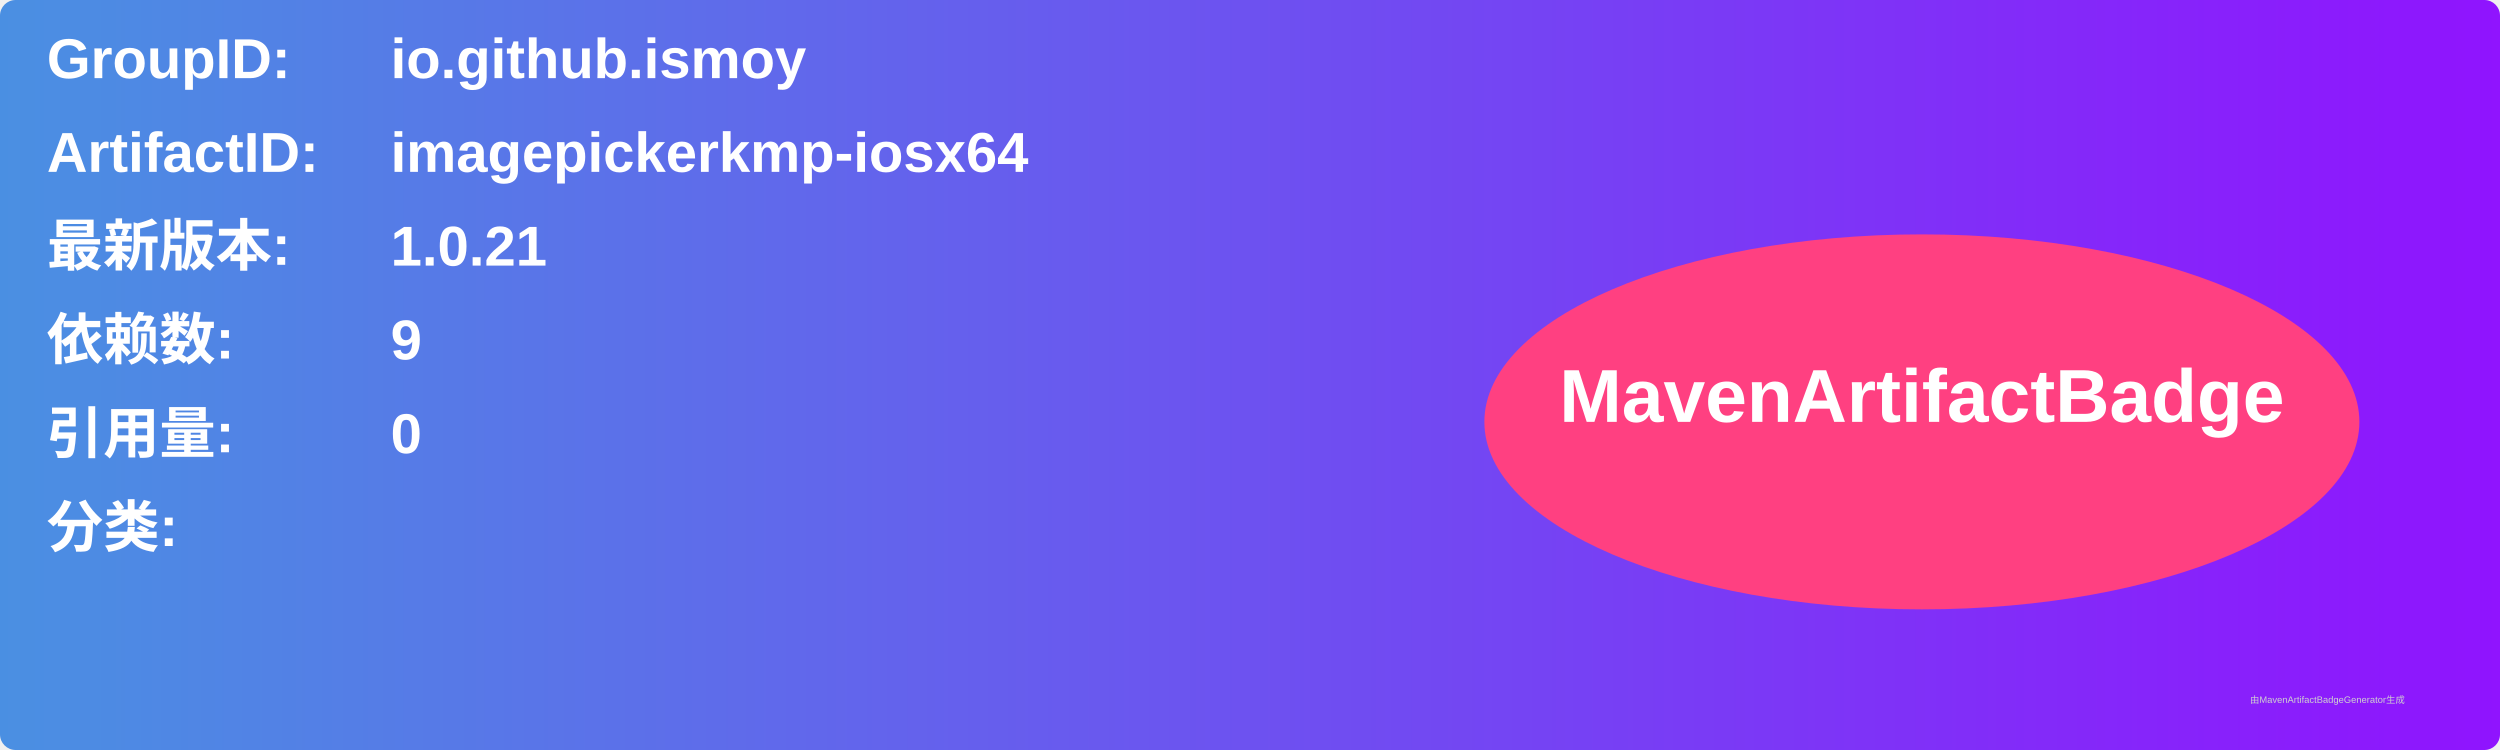
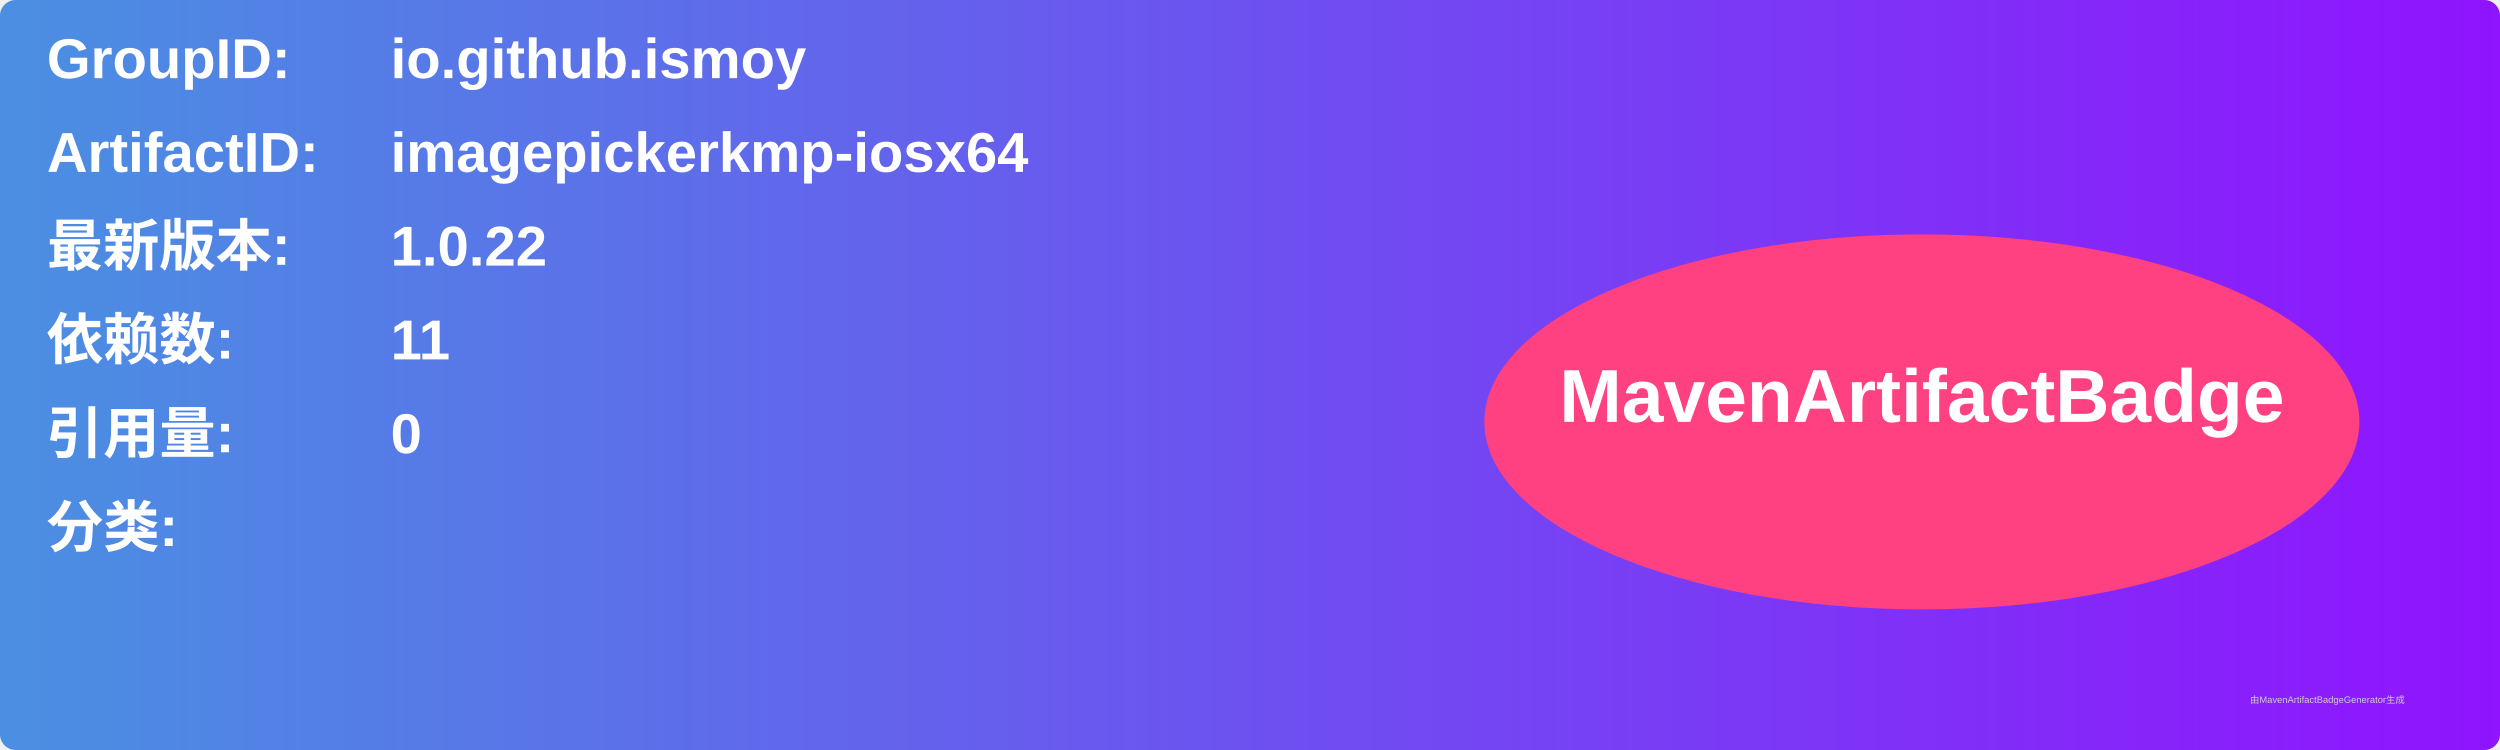
<svg xmlns="http://www.w3.org/2000/svg" width="800" height="240" viewBox="0 0 800 240">
  <linearGradient id="grad" x1="0%" y1="0%" x2="100%" y2="0%">
    <stop offset="0%" stop-color="#4a90e2" />
    <stop offset="100%" stop-color="#9013fe" />
  </linearGradient>
  <rect width="100%" height="100%" rx="5" ry="5" fill="url(#grad)" />
  <g transform="translate(15, 15)">
    <text x="0" y="10" font-family="Arial" font-size="18" fill="white" font-weight="bold" width="260">GroupID:</text>
    <text x="110" y="10" font-family="Arial" font-size="18" fill="white" font-weight="bold" width="460">io.github.ismoy</text>
    <text x="0" y="40" font-family="Arial" font-size="18" fill="white" font-weight="bold" width="260">ArtifactID:</text>
    <text x="110" y="40" font-family="Arial" font-size="18" fill="white" font-weight="bold" width="460">imagepickerkmp-iosx64</text>
    <text x="0" y="70" font-family="Arial" font-size="18" fill="white" font-weight="bold">最新版本:</text>
    <text x="110" y="70" font-family="Arial" font-size="18" fill="white" font-weight="bold">
-       <tspan font-weight="bold">1.0.21</tspan>
+       <tspan font-weight="bold">1.0.22</tspan>
    </text>
    <text x="0" y="100" font-family="Arial" font-size="18" fill="white" font-weight="bold">依赖数: </text>
    <text x="110" y="100" font-family="Arial" font-size="18" fill="white">
-       <tspan font-weight="bold">9</tspan>
+       <tspan font-weight="bold">11</tspan>
    </text>
    <text x="0" y="130" font-family="Arial" font-size="18" fill="white" font-weight="bold">引用量: </text>
    <text x="110" y="130" font-family="Arial" font-size="18" fill="white">
      <tspan font-weight="bold">0</tspan>
    </text>
    <text x="0" y="160" font-family="Arial" font-size="18" fill="white" font-weight="bold">分类:</text>
    <text x="10" y="190" font-family="Arial" font-size="10" fill="white">
      <tspan font-weight="bold" />
    </text>
    <ellipse cx="600" cy="120" rx="140" ry="60" fill="#ff4081" />
    <text x="600" y="120" text-anchor="middle" font-family="Arial" font-size="24" fill="white" font-weight="bold">MavenArtifactBadge</text>
  </g>
  <text x="720" y="225" font-family="Arial" font-size="3" fill="#d0d0d0">由MavenArtifactBadgeGenerator生成</text>
</svg>
